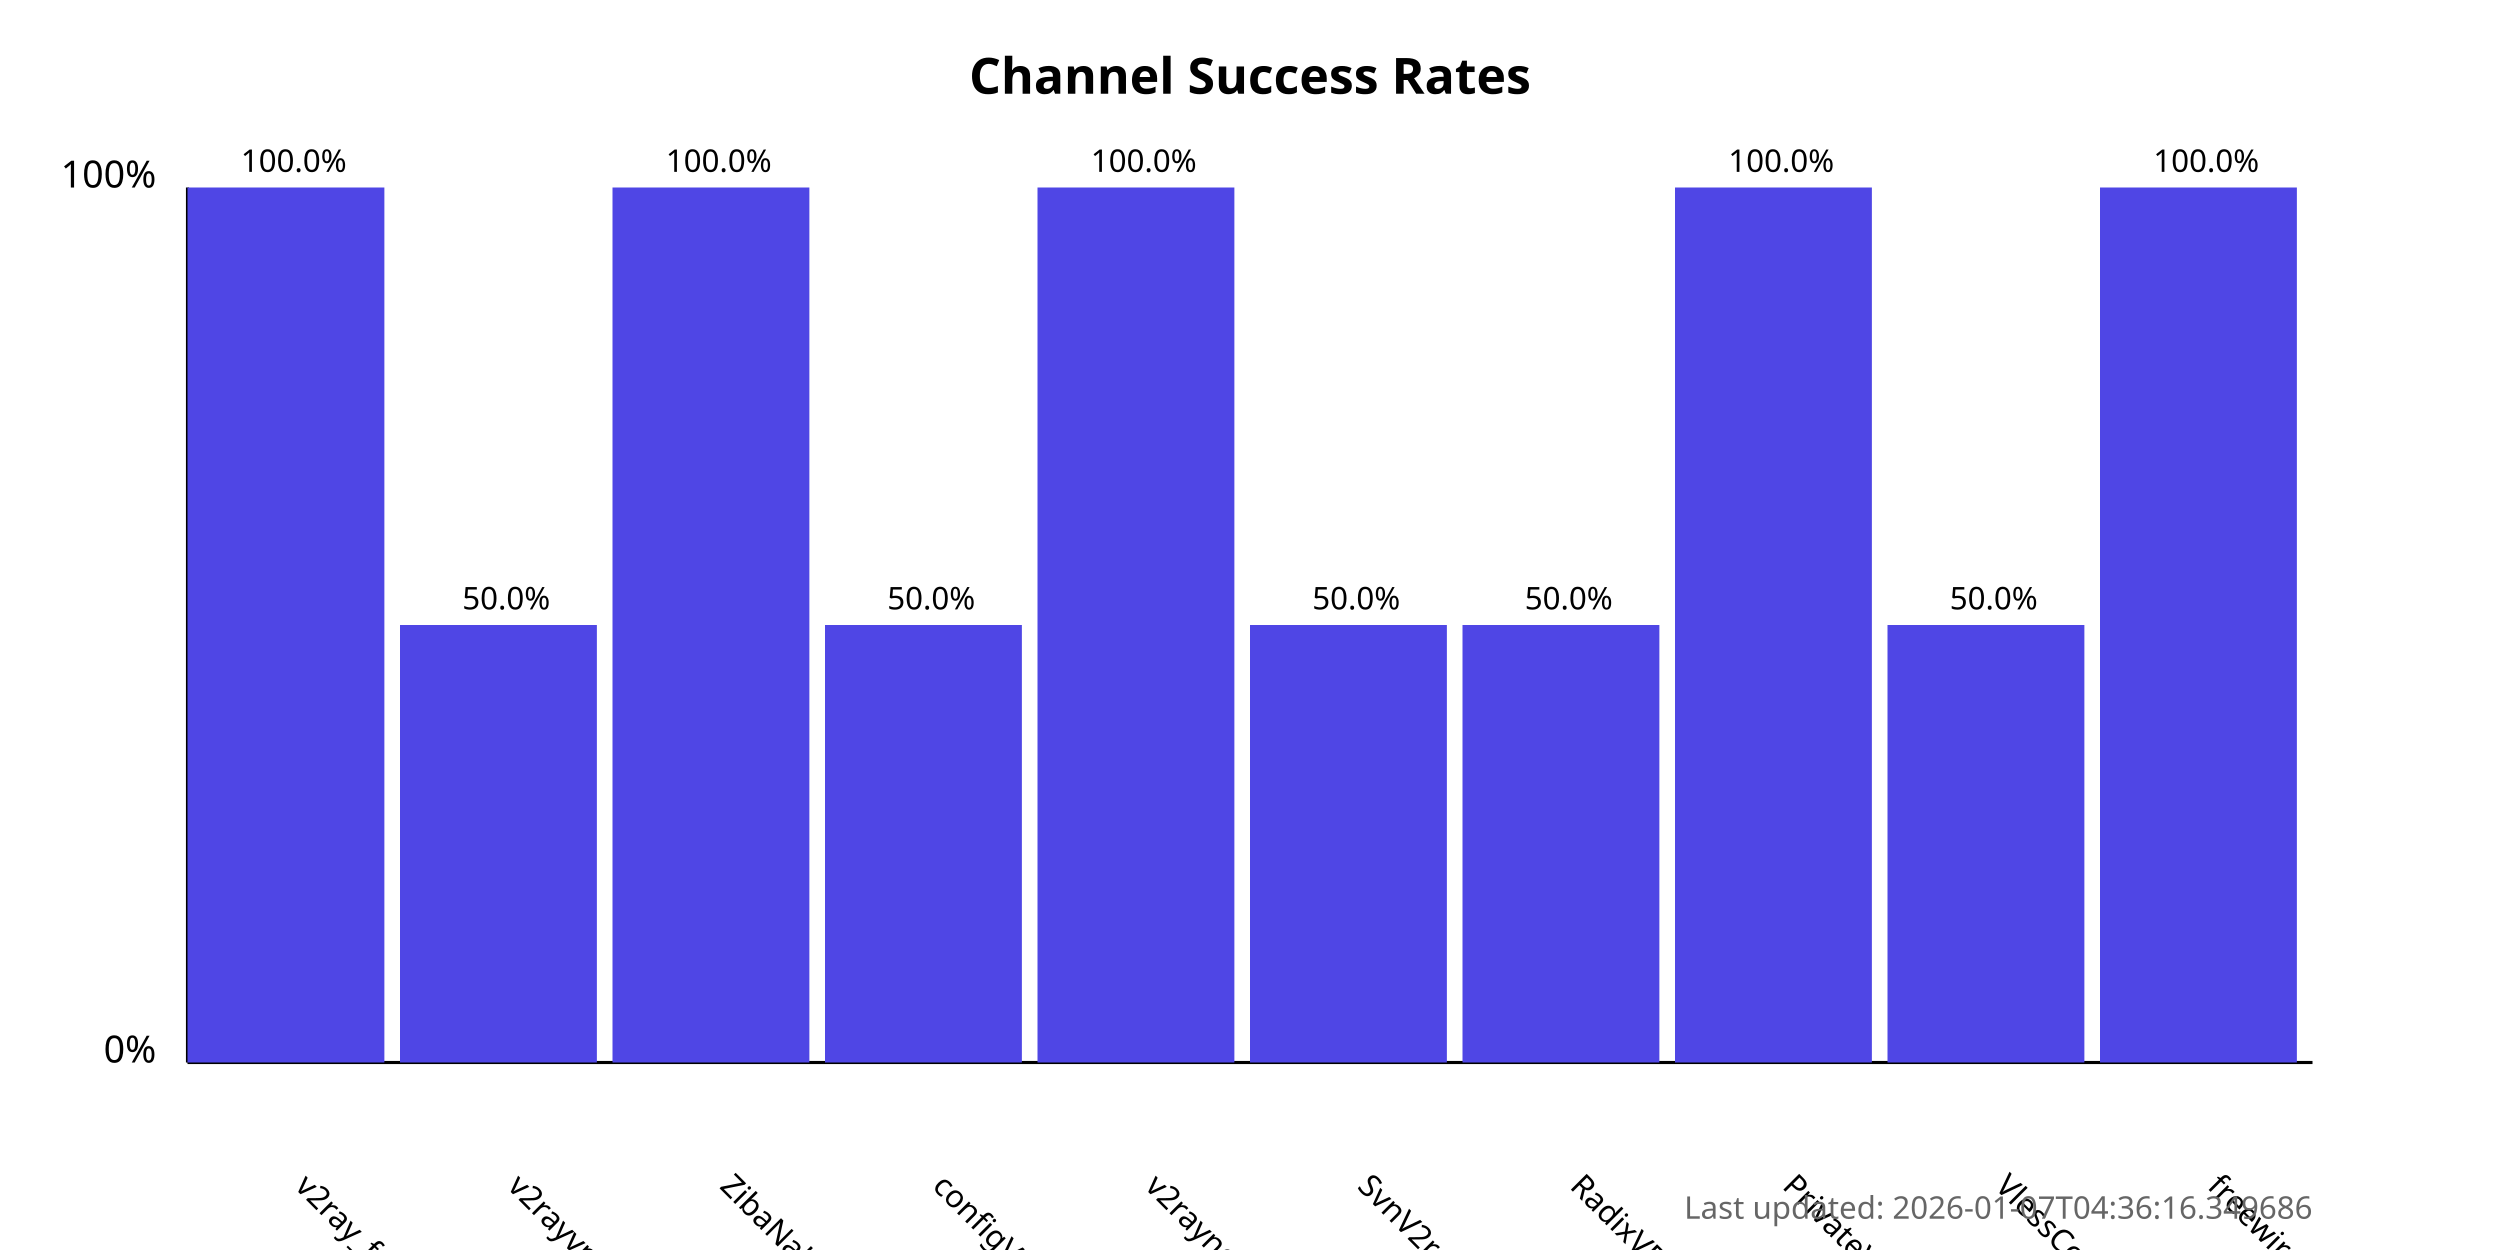
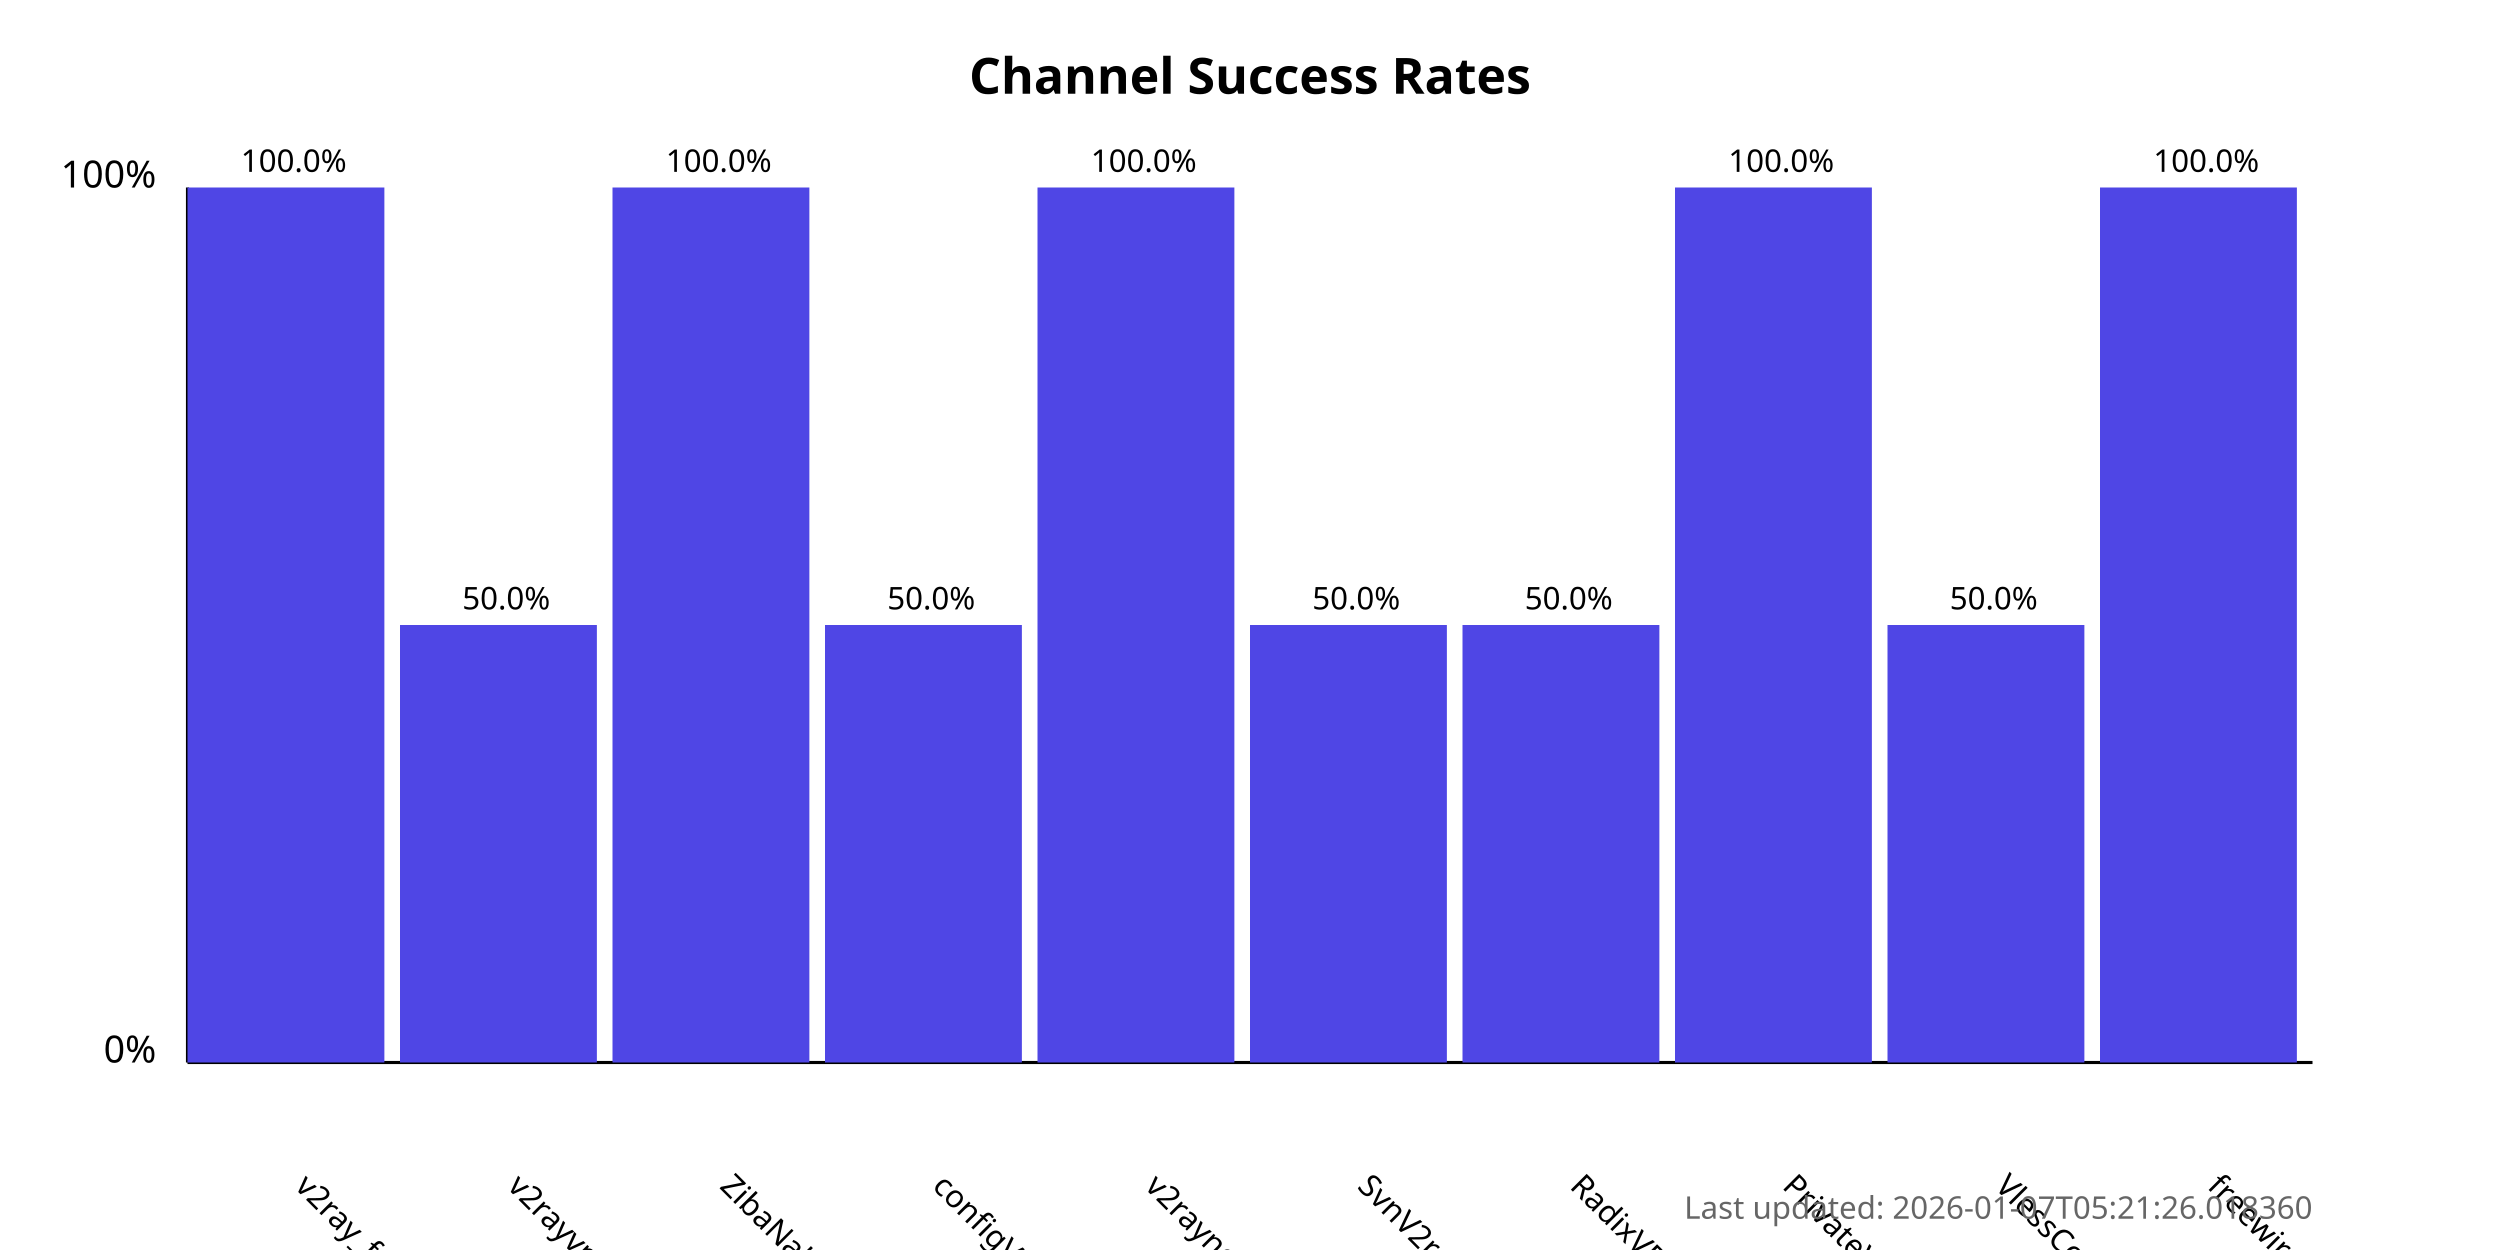
<svg xmlns="http://www.w3.org/2000/svg" width="800" height="400">
  <style>
            .chart-title { font: bold 16px sans-serif; }
            .axis-label { font: 12px sans-serif; }
            .tick-label { font: 10px sans-serif; }
            .bar { fill: #4f46e5; }
            .bar:hover { fill: #6366f1; }
            .timestamp { font: 10px sans-serif; fill: #666; }
        </style>
  <text x="400.0" y="30" text-anchor="middle" class="chart-title">
            Channel Success Rates
        </text>
  <line x1="60" y1="340" x2="60" y2="60" stroke="black" stroke-width="1" />
  <line x1="60" y1="340" x2="740" y2="340" stroke="black" stroke-width="1" />
  <text x="50" y="340" text-anchor="end" class="axis-label">0%</text>
  <text x="50" y="60" text-anchor="end" class="axis-label">100%</text>
  <g>
    <rect x="60" y="60.0" width="63.0" height="280.0" class="bar" />
    <text x="94.0" y="380" transform="rotate(45, 94.0, 380)" text-anchor="start" class="tick-label">
                v2ray_free_conf
            </text>
    <text x="94.0" y="55.0" text-anchor="middle" class="tick-label">
                100.0%
            </text>
  </g>
  <g>
    <rect x="128.0" y="200.0" width="63.0" height="140.0" class="bar" />
    <text x="162.0" y="380" transform="rotate(45, 162.0, 380)" text-anchor="start" class="tick-label">
                v2rayvpno
            </text>
    <text x="162.0" y="195.0" text-anchor="middle" class="tick-label">
                50.0%
            </text>
  </g>
  <g>
    <rect x="196.0" y="60.0" width="63.0" height="280.0" class="bar" />
    <text x="230.0" y="380" transform="rotate(45, 230.0, 380)" text-anchor="start" class="tick-label">
                ZibaNabz
            </text>
    <text x="230.0" y="55.0" text-anchor="middle" class="tick-label">
                100.0%
            </text>
  </g>
  <g>
    <rect x="264.0" y="200.0" width="63.0" height="140.0" class="bar" />
    <text x="298.0" y="380" transform="rotate(45, 298.0, 380)" text-anchor="start" class="tick-label">
                configV2rayForFree
            </text>
    <text x="298.0" y="195.0" text-anchor="middle" class="tick-label">
                50.0%
            </text>
  </g>
  <g>
    <rect x="332.0" y="60.0" width="63.0" height="280.0" class="bar" />
    <text x="366.0" y="380" transform="rotate(45, 366.0, 380)" text-anchor="start" class="tick-label">
                v2rayngvpn
            </text>
    <text x="366.0" y="55.0" text-anchor="middle" class="tick-label">
                100.0%
            </text>
  </g>
  <g>
    <rect x="400.0" y="200.0" width="63.0" height="140.0" class="bar" />
    <text x="434.0" y="380" transform="rotate(45, 434.0, 380)" text-anchor="start" class="tick-label">
                SvnV2ray
            </text>
    <text x="434.0" y="195.0" text-anchor="middle" class="tick-label">
                50.0%
            </text>
  </g>
  <g>
    <rect x="468.0" y="200.0" width="63.0" height="140.0" class="bar" />
    <text x="502.0" y="380" transform="rotate(45, 502.0, 380)" text-anchor="start" class="tick-label">
                RadixVPN
            </text>
    <text x="502.0" y="195.0" text-anchor="middle" class="tick-label">
                50.0%
            </text>
  </g>
  <g>
    <rect x="536.0" y="60.0" width="63.0" height="280.0" class="bar" />
    <text x="570.0" y="380" transform="rotate(45, 570.0, 380)" text-anchor="start" class="tick-label">
                PrivateVPNs
            </text>
    <text x="570.0" y="55.0" text-anchor="middle" class="tick-label">
                100.0%
            </text>
  </g>
  <g>
    <rect x="604.0" y="200.0" width="63.0" height="140.0" class="bar" />
    <text x="638.0" y="380" transform="rotate(45, 638.0, 380)" text-anchor="start" class="tick-label">
                VlessConfig
            </text>
    <text x="638.0" y="195.0" text-anchor="middle" class="tick-label">
                50.0%
            </text>
  </g>
  <g>
    <rect x="672.0" y="60.0" width="63.0" height="280.0" class="bar" />
    <text x="706.0" y="380" transform="rotate(45, 706.0, 380)" text-anchor="start" class="tick-label">
                freewireguard
            </text>
    <text x="706.0" y="55.0" text-anchor="middle" class="tick-label">
                100.0%
            </text>
  </g>
  <text x="740" y="390" text-anchor="end" class="timestamp">
-             Last updated: 2026-01-07T04:36:16.349686
+             Last updated: 2026-01-07T05:21:26.018360
        </text>
</svg>
